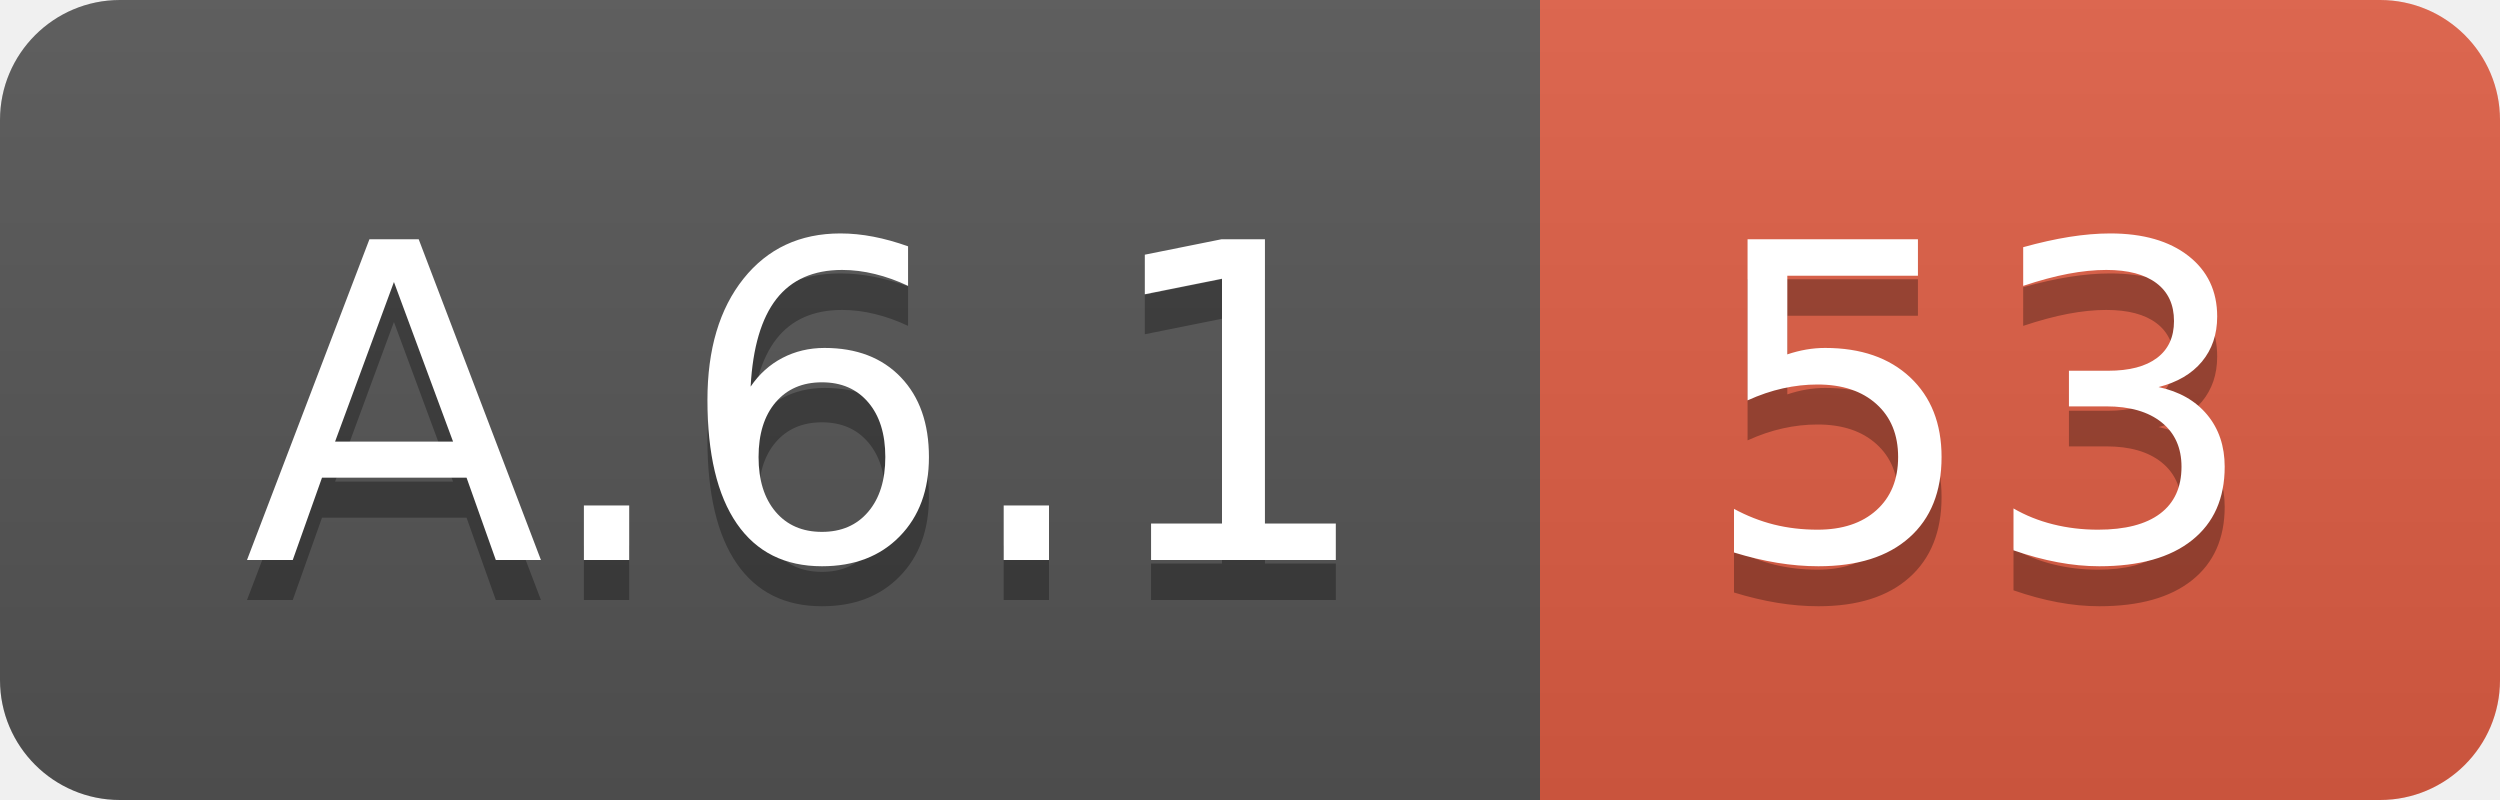
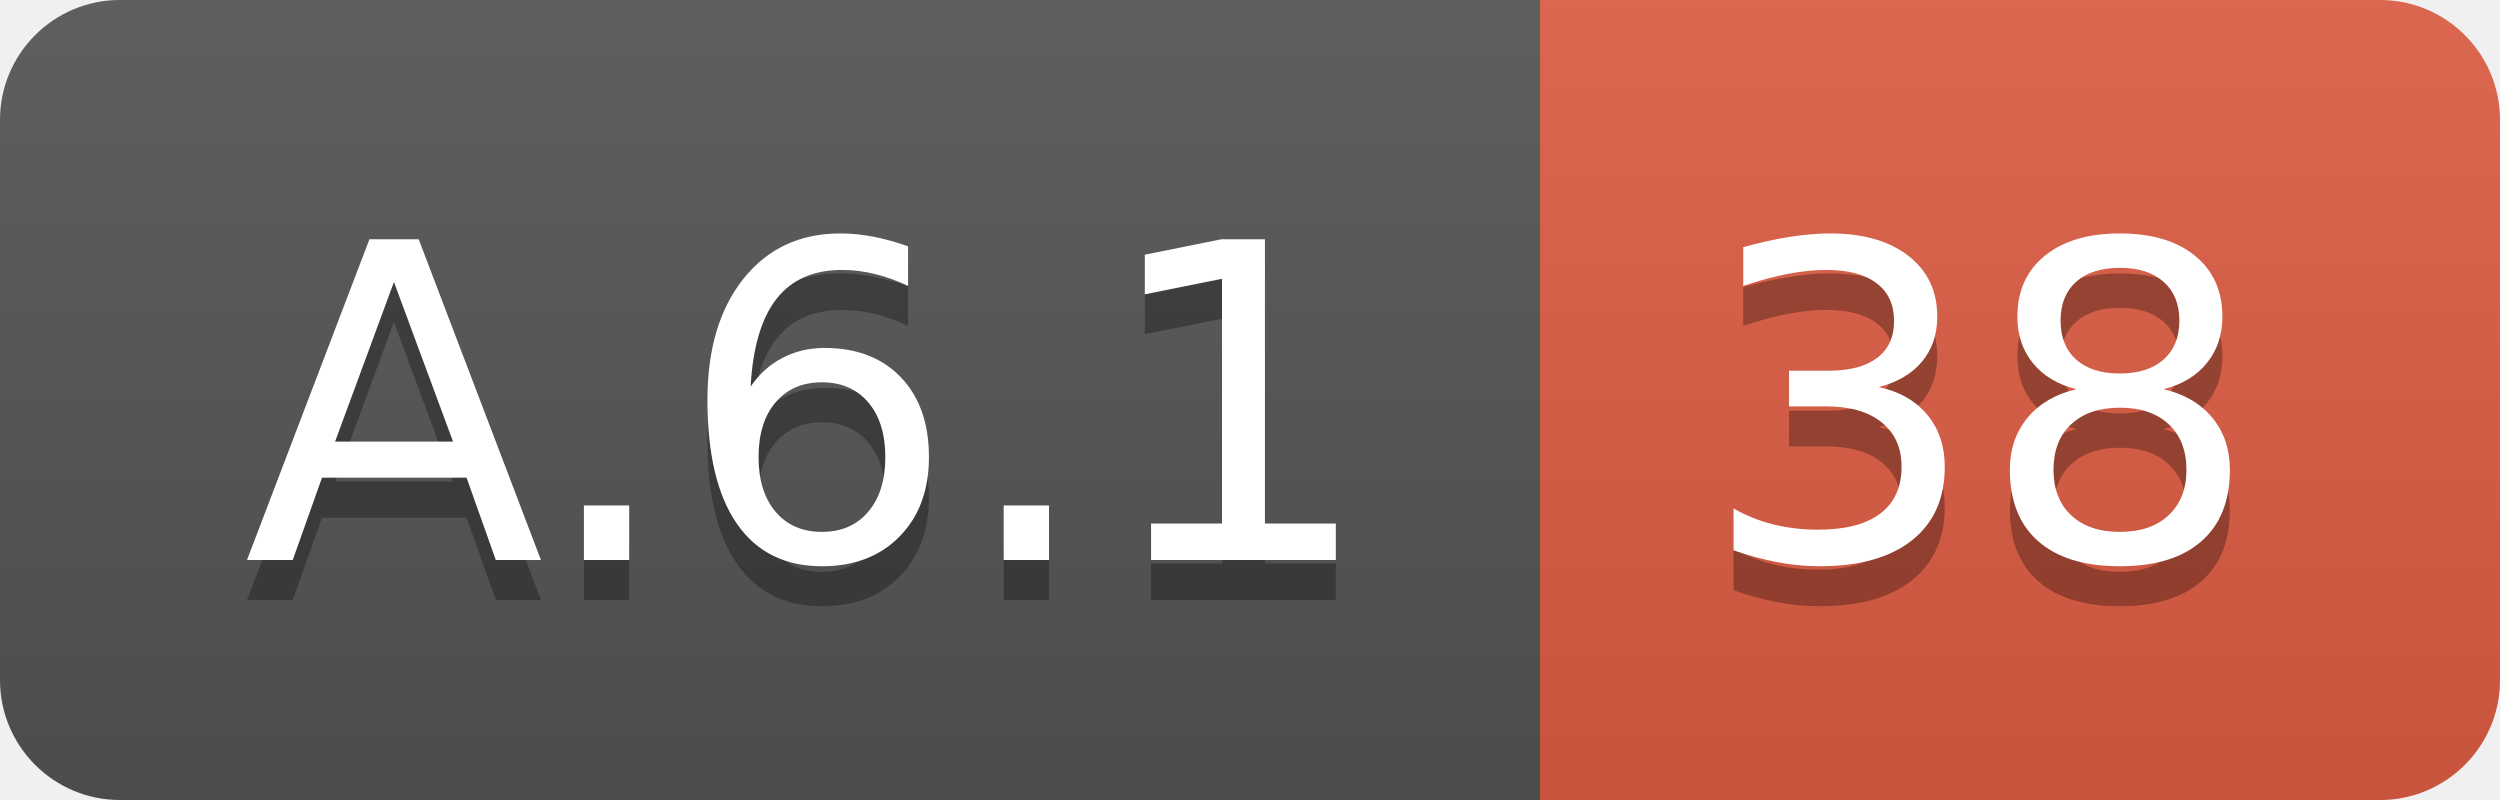
<svg xmlns="http://www.w3.org/2000/svg" width="62.5" height="20">
  <linearGradient id="smooth" x2="0" y2="100%">
    <stop offset="0" stop-color="#bbb" stop-opacity=".1" />
    <stop offset="1" stop-opacity=".1" />
  </linearGradient>
  <clipPath id="round">
    <rect width="62.5" height="20" rx="3" fill="#fff" />
  </clipPath>
  <g clip-path="url(#round)">
    <rect width="38.5" height="20" fill="#555" />
    <rect x="38.5" width="24.0" height="20" fill="#e05d44" />
    <rect width="62.5" height="20" fill="url(#smooth)" />
  </g>
  <g fill="#fff" text-anchor="middle" font-family="DejaVu Sans,Verdana,Geneva,sans-serif" font-size="110">
    <text x="202.5" y="150" fill="#010101" fill-opacity=".3" transform="scale(0.1)" textLength="285.0" lengthAdjust="spacing">A.6.1</text>
    <text x="202.5" y="140" transform="scale(0.1)" textLength="285.0" lengthAdjust="spacing">A.6.1</text>
-     <text x="495.0" y="150" fill="#010101" fill-opacity=".3" transform="scale(0.1)" textLength="140.0" lengthAdjust="spacing">53</text>
-     <text x="495.0" y="140" transform="scale(0.1)" textLength="140.0" lengthAdjust="spacing">53</text>
+     <text x="495.0" y="150" fill="#010101" fill-opacity=".3" transform="scale(0.1)" textLength="140.0" lengthAdjust="spacing">38</text>
+     <text x="495.0" y="140" transform="scale(0.1)" textLength="140.0" lengthAdjust="spacing">38</text>
  </g>
</svg>
